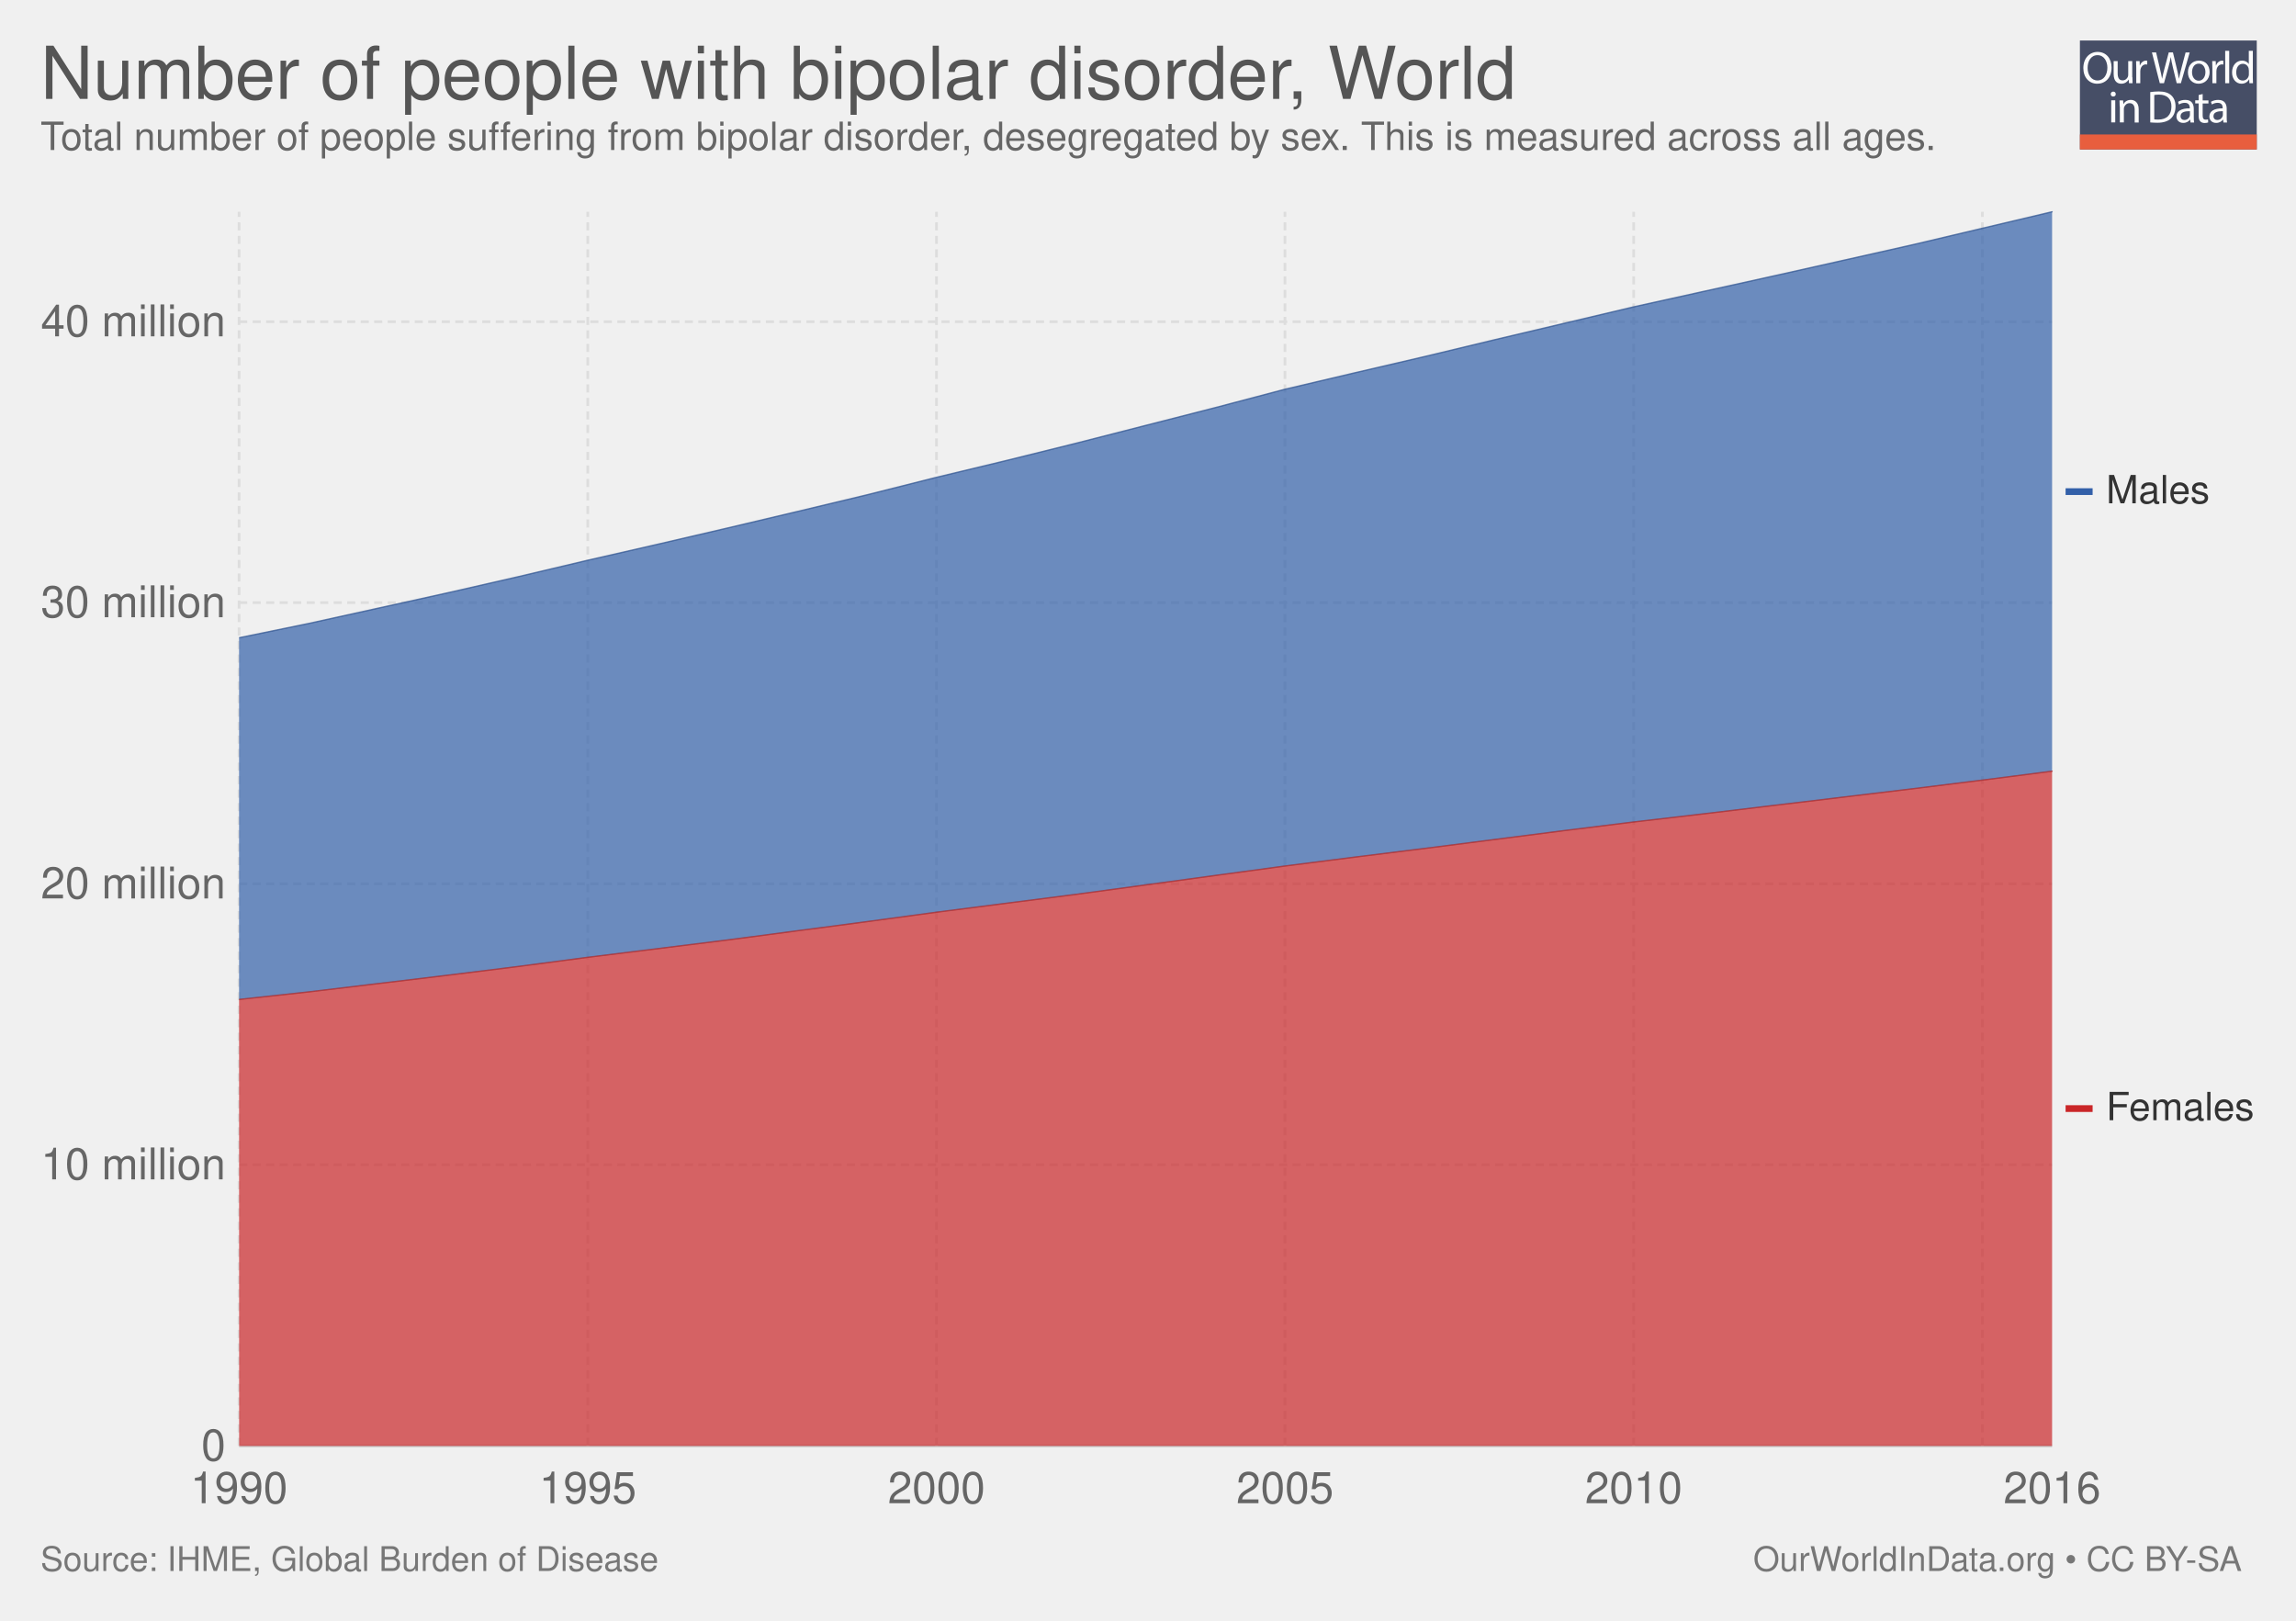
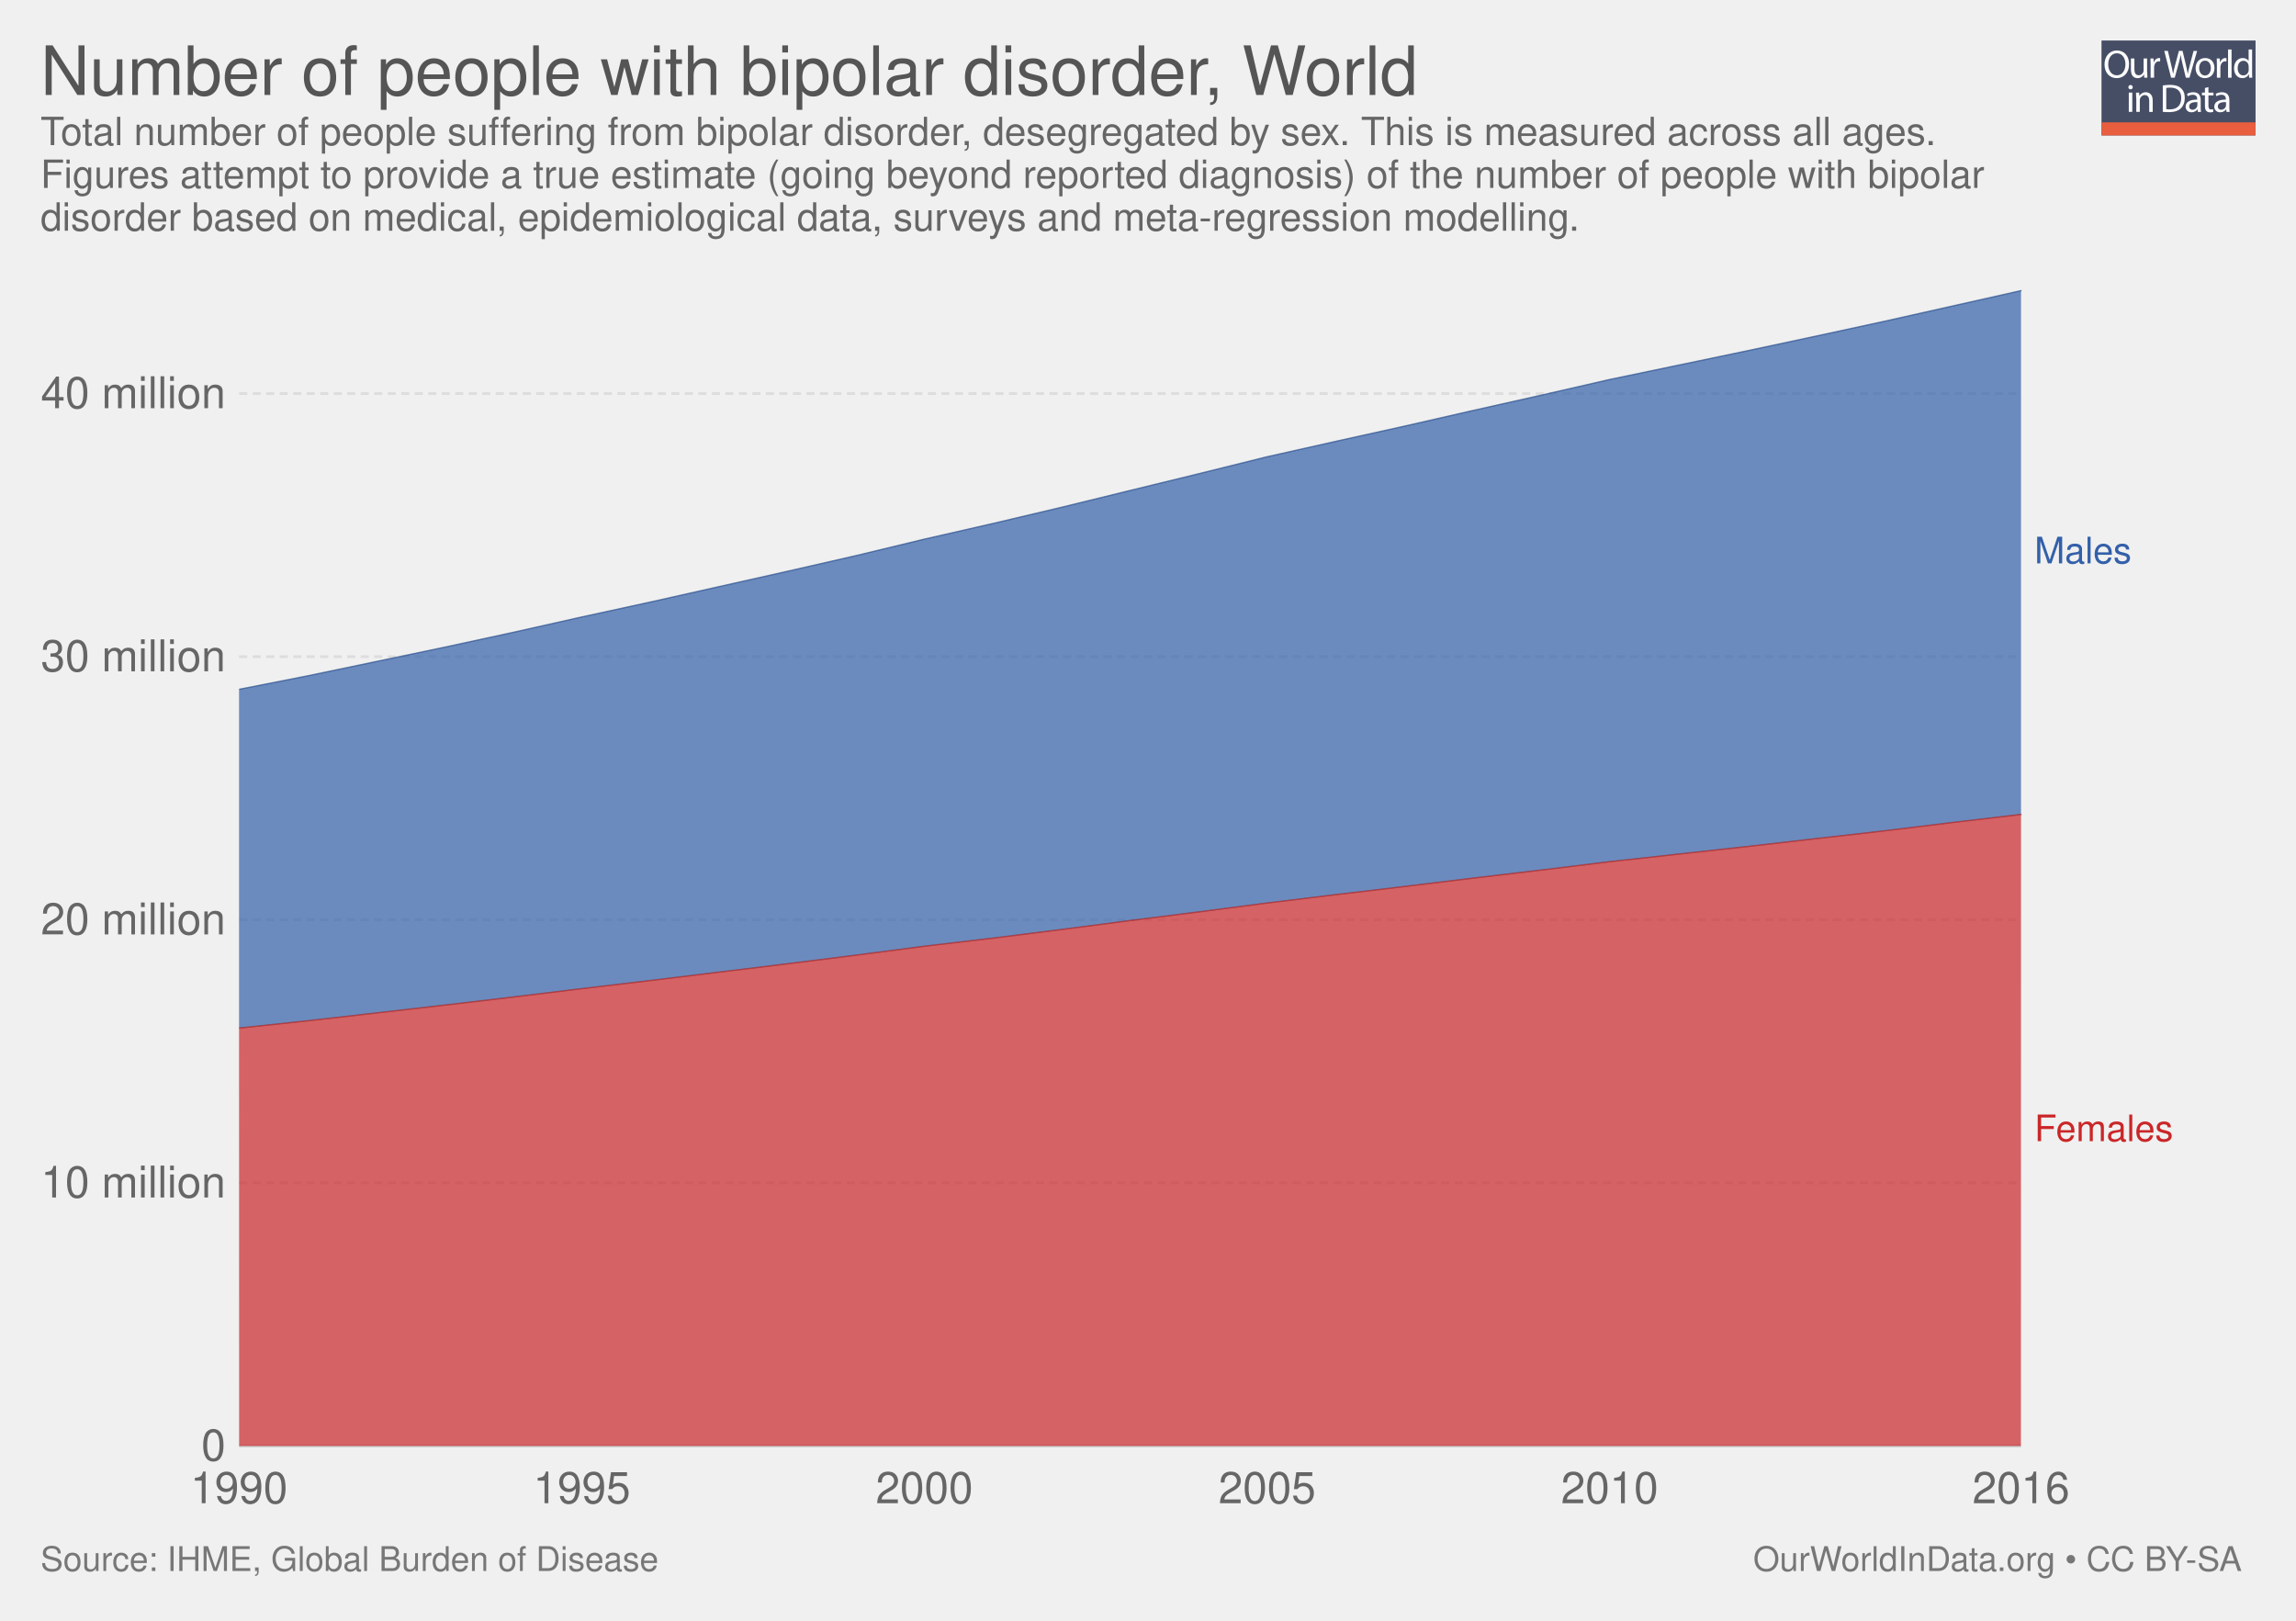
<svg xmlns="http://www.w3.org/2000/svg" xmlns:xlink="http://www.w3.org/1999/xlink" version="1.1" style="font-family: 'Helvetica Neue', Helvetica, Arial, sans-serif; font-size: 18px; background-color: white; text-rendering: optimizeLegibility; -webkit-font-smoothing: antialiased;" width="850" height="600">
  <g class="ChartTab">
    <g class="HeaderView">
-       <g opacity="0.8" transform="translate(770, 15) scale(0.31)">
+       <g opacity="0.8" transform="translate(778, 15) scale(0.27)">
        <a xlink:href="https://ourworldindata.org" target="_blank">
          <g>
            <rect x="0" y="0" fill="#1B2543" width="211.2" height="130.1" />
            <rect x="0" y="112.2" fill="#E63912" width="211.2" height="17.9" />
            <g>
              <rect x="1.2" y="12.3" fill="none" width="210.2" height="99.2" />
              <path fill="#FFFFFF" d="M37.8,32.2c0,12.7-7.7,19.4-17.1,19.4c-9.7,0-16.6-7.5-16.6-18.7c0-11.7,7.3-19.3,17.1-19.3 C31.3,13.7,37.8,21.3,37.8,32.2z M9.2,32.8c0,7.9,4.3,14.9,11.8,14.9c7.5,0,11.8-6.9,11.8-15.3c0-7.3-3.8-14.9-11.8-14.9 C13.1,17.5,9.2,24.8,9.2,32.8z" />
              <path fill="#FFFFFF" d="M62.7,43.8c0,2.7,0.1,5.1,0.2,7.2h-4.3l-0.3-4.3h-0.1c-1.3,2.1-4,4.9-8.8,4.9c-4.2,0-9.1-2.3-9.1-11.6 V24.6h4.8v14.6c0,5,1.5,8.4,5.9,8.4c3.2,0,5.5-2.2,6.3-4.4c0.3-0.7,0.4-1.6,0.4-2.5V24.6h4.8V43.8z" />
              <path fill="#FFFFFF" d="M67.3,32.8c0-3.1-0.1-5.8-0.2-8.2h4.2l0.2,5.2h0.2c1.2-3.5,4.1-5.8,7.3-5.8c0.5,0,0.9,0.1,1.4,0.2v4.5 c-0.5-0.1-1-0.2-1.6-0.2c-3.4,0-5.8,2.6-6.5,6.2c-0.1,0.7-0.2,1.4-0.2,2.2V51h-4.8V32.8z" />
              <path fill="#FFFFFF" d="M95.4,51l-9.4-36.8h5l4.4,18.6c1.1,4.6,2.1,9.2,2.7,12.7h0.1c0.6-3.7,1.8-8,3-12.8l4.9-18.5h5l4.5,18.7 c1,4.4,2,8.7,2.6,12.6h0.1c0.8-4,1.8-8.1,3-12.7l4.9-18.5h4.9L120.6,51h-5L111,31.9c-1.1-4.7-1.9-8.3-2.4-12h-0.1 c-0.7,3.7-1.5,7.3-2.8,12L100.4,51H95.4z" />
              <path fill="#FFFFFF" d="M154.9,37.6c0,9.8-6.8,14-13.2,14c-7.2,0-12.7-5.2-12.7-13.6c0-8.8,5.8-14,13.1-14 C149.8,24,154.9,29.5,154.9,37.6z M133.9,37.9c0,5.8,3.3,10.1,8,10.1c4.6,0,8-4.3,8-10.3c0-4.5-2.2-10.1-7.9-10.1 C136.3,27.6,133.9,32.8,133.9,37.9z" />
              <path fill="#FFFFFF" d="M158.2,32.8c0-3.1-0.1-5.8-0.2-8.2h4.2l0.2,5.2h0.2c1.2-3.5,4.1-5.8,7.3-5.8c0.5,0,0.9,0.1,1.4,0.2v4.5 c-0.5-0.1-1-0.2-1.6-0.2c-3.4,0-5.8,2.6-6.5,6.2c-0.1,0.7-0.2,1.4-0.2,2.2V51h-4.8V32.8z" />
              <path fill="#FFFFFF" d="M173.5,12.3h4.8V51h-4.8V12.3z" />
              <path fill="#FFFFFF" d="M206.5,12.3v31.9c0,2.3,0.1,5,0.2,6.8h-4.3l-0.2-4.6H202c-1.5,2.9-4.7,5.2-9,5.2 c-6.4,0-11.3-5.4-11.3-13.4c-0.1-8.8,5.4-14.2,11.9-14.2c4,0,6.8,1.9,8,4h0.1V12.3H206.5z M201.7,35.4c0-0.6-0.1-1.4-0.2-2 c-0.7-3.1-3.3-5.6-6.9-5.6c-5,0-7.9,4.4-7.9,10.2c0,5.3,2.6,9.8,7.8,9.8c3.2,0,6.2-2.1,7.1-5.7c0.2-0.7,0.2-1.3,0.2-2.1V35.4z" />
              <path fill="#FFFFFF" d="M42.8,64c0.1,1.6-1.1,2.9-3.1,2.9c-1.7,0-2.9-1.3-2.9-2.9c0-1.7,1.3-3,3-3C41.7,61,42.8,62.3,42.8,64z M37.4,97.8V71.4h4.8v26.4H37.4z" />
              <path fill="#FFFFFF" d="M47.5,78.6c0-2.7-0.1-5-0.2-7.1h4.3l0.3,4.4h0.1c1.3-2.5,4.4-5,8.8-5c3.7,0,9.4,2.2,9.4,11.2v15.8h-4.8 V82.6c0-4.3-1.6-7.8-6.1-7.8c-3.2,0-5.6,2.2-6.5,4.9c-0.2,0.6-0.3,1.4-0.3,2.2v15.9h-4.8V78.6z" />
              <path fill="#FFFFFF" d="M84,61.6c2.9-0.4,6.3-0.8,10.1-0.8c6.8,0,11.7,1.6,14.9,4.6c3.3,3,5.2,7.3,5.2,13.2c0,6-1.9,10.9-5.3,14.3 c-3.4,3.4-9.1,5.3-16.3,5.3c-3.4,0-6.2-0.2-8.6-0.4V61.6z M88.8,94.1c1.2,0.2,3,0.3,4.8,0.3c10.2,0,15.7-5.7,15.7-15.6 c0.1-8.7-4.9-14.2-14.9-14.2c-2.5,0-4.3,0.2-5.6,0.5V94.1z" />
              <path fill="#FFFFFF" d="M132.1,97.8l-0.4-3.3h-0.2c-1.5,2.1-4.3,3.9-8.1,3.9c-5.4,0-8.1-3.8-8.1-7.6c0-6.4,5.7-9.9,15.9-9.8v-0.5 c0-2.2-0.6-6.1-6-6.1c-2.5,0-5,0.8-6.9,2l-1.1-3.2c2.2-1.4,5.4-2.3,8.7-2.3c8.1,0,10.1,5.5,10.1,10.8v9.9c0,2.3,0.1,4.5,0.4,6.3 H132.1z M131.4,84.4c-5.3-0.1-11.2,0.8-11.2,5.9c0,3.1,2.1,4.6,4.5,4.6c3.4,0,5.6-2.2,6.4-4.4c0.2-0.5,0.3-1,0.3-1.5V84.4z" />
              <path fill="#FFFFFF" d="M146.6,63.9v7.6h6.9v3.7h-6.9v14.2c0,3.3,0.9,5.1,3.6,5.1c1.3,0,2.2-0.2,2.8-0.3l0.2,3.6 c-0.9,0.4-2.4,0.7-4.3,0.7c-2.2,0-4-0.7-5.2-2c-1.4-1.4-1.9-3.8-1.9-6.9V75.1h-4.1v-3.7h4.1v-6.3L146.6,63.9z" />
              <path fill="#FFFFFF" d="M171.4,97.8l-0.4-3.3h-0.2c-1.5,2.1-4.3,3.9-8.1,3.9c-5.4,0-8.1-3.8-8.1-7.6c0-6.4,5.7-9.9,15.9-9.8v-0.5 c0-2.2-0.6-6.1-6-6.1c-2.5,0-5,0.8-6.9,2l-1.1-3.2c2.2-1.4,5.4-2.3,8.7-2.3c8.1,0,10.1,5.5,10.1,10.8v9.9c0,2.3,0.1,4.5,0.4,6.3 H171.4z M170.7,84.4c-5.3-0.1-11.2,0.8-11.2,5.9c0,3.1,2.1,4.6,4.5,4.6c3.4,0,5.6-2.2,6.4-4.4c0.2-0.5,0.3-1,0.3-1.5V84.4z" />
            </g>
          </g>
        </a>
      </g>
      <a href="https://ourworldindata.org/grapher/number-of-people-with-bipolar-disorder" target="_blank">
-         <text font-size="27.00" x="15.0" y="36.6" fill="#555">
-           <tspan x="15" y="36.6">Number of people with bipolar disorder, World</tspan>
+         <text font-size="25.20" x="15.0" y="35.2" fill="#555">
+           <tspan x="15" y="35.16">Number of people with bipolar disorder, World</tspan>
        </text>
      </a>
-       <text font-size="14.40" x="15.0" y="55.5" fill="#666">
-         <tspan x="15" y="55.52">Total number of people suffering from bipolar disorder, desegregated by sex. This is measured across all ages.</tspan>
+       <text font-size="14.40" x="15.0" y="53.7" fill="#666">
+         <tspan x="15" y="53.72">Total number of people suffering from bipolar disorder, desegregated by sex. This is measured across all ages.</tspan>
+         <tspan x="15" y="69.56">Figures attempt to provide a true estimate (going beyond reported diagnosis) of the number of people with bipolar</tspan>
+         <tspan x="15" y="85.4">disorder based on medical, epidemiological data, surveys and meta-regression modelling.</tspan>
      </text>
    </g>
    <g class="StackedArea">
      <defs>
        <clipPath id="boundsClip-1">
-           <rect x="88.526" y="0" width="820" height="956.2" />
+           <rect x="88.526" y="0" width="820" height="897.8" />
        </clipPath>
      </defs>
      <g class="AxisBoxView">
        <g class="HorizontalAxis">
          <text x="88.5" y="556.5" fill="#666" text-anchor="middle" font-size="16.2">1990</text>
-           <text x="217.6" y="556.5" fill="#666" text-anchor="middle" font-size="16.2">1995</text>
-           <text x="346.7" y="556.5" fill="#666" text-anchor="middle" font-size="16.2">2000</text>
-           <text x="475.7" y="556.5" fill="#666" text-anchor="middle" font-size="16.2">2005</text>
-           <text x="604.8" y="556.5" fill="#666" text-anchor="middle" font-size="16.2">2010</text>
-           <text x="759.7" y="556.5" fill="#666" text-anchor="middle" font-size="16.2">2016</text>
+           <text x="215.4" y="556.5" fill="#666" text-anchor="middle" font-size="16.2">1995</text>
+           <text x="342.2" y="556.5" fill="#666" text-anchor="middle" font-size="16.2">2000</text>
+           <text x="469.1" y="556.5" fill="#666" text-anchor="middle" font-size="16.2">2005</text>
+           <text x="595.9" y="556.5" fill="#666" text-anchor="middle" font-size="16.2">2010</text>
+           <text x="748.2" y="556.5" fill="#666" text-anchor="middle" font-size="16.2">2016</text>
        </g>
        <g class="VerticalAxis">
          <text x="83.53" y="535.3" fill="#666" dominant-baseline="middle" text-anchor="end" font-size="16.2">0</text>
-           <text x="83.53" y="431.2" fill="#666" dominant-baseline="middle" text-anchor="end" font-size="16.2">10 million</text>
-           <text x="83.53" y="327.2" fill="#666" dominant-baseline="middle" text-anchor="end" font-size="16.2">20 million</text>
-           <text x="83.53" y="223.1" fill="#666" dominant-baseline="middle" text-anchor="end" font-size="16.2">30 million</text>
-           <text x="83.53" y="119.1" fill="#666" dominant-baseline="middle" text-anchor="end" font-size="16.2">40 million</text>
+           <text x="83.53" y="437.9" fill="#666" dominant-baseline="middle" text-anchor="end" font-size="16.2">10 million</text>
+           <text x="83.53" y="340.5" fill="#666" dominant-baseline="middle" text-anchor="end" font-size="16.2">20 million</text>
+           <text x="83.53" y="243.1" fill="#666" dominant-baseline="middle" text-anchor="end" font-size="16.2">30 million</text>
+           <text x="83.53" y="145.7" fill="#666" dominant-baseline="middle" text-anchor="end" font-size="16.2">40 million</text>
        </g>
        <g class="AxisGridLines">
-           <line x1="88.53" y1="535.3" x2="759.70" y2="535.3" stroke="#ccc" />
-           <line x1="88.53" y1="431.2" x2="759.70" y2="431.2" stroke="#ddd" stroke-dasharray="3,2" />
-           <line x1="88.53" y1="327.2" x2="759.70" y2="327.2" stroke="#ddd" stroke-dasharray="3,2" />
-           <line x1="88.53" y1="223.1" x2="759.70" y2="223.1" stroke="#ddd" stroke-dasharray="3,2" />
-           <line x1="88.53" y1="119.1" x2="759.70" y2="119.1" stroke="#ddd" stroke-dasharray="3,2" />
-         </g>
-         <g class="AxisGridLines">
-           <line x1="88.5" y1="535.30" x2="88.5" y2="78.40" stroke="#ddd" stroke-dasharray="3,2" />
-           <line x1="217.6" y1="535.30" x2="217.6" y2="78.40" stroke="#ddd" stroke-dasharray="3,2" />
-           <line x1="346.7" y1="535.30" x2="346.7" y2="78.40" stroke="#ddd" stroke-dasharray="3,2" />
-           <line x1="475.7" y1="535.30" x2="475.7" y2="78.40" stroke="#ddd" stroke-dasharray="3,2" />
-           <line x1="604.8" y1="535.30" x2="604.8" y2="78.40" stroke="#ddd" stroke-dasharray="3,2" />
-           <line x1="733.9" y1="535.30" x2="733.9" y2="78.40" stroke="#ddd" stroke-dasharray="3,2" />
+           <line x1="88.53" y1="535.3" x2="748.16" y2="535.3" stroke="#ccc" />
+           <line x1="88.53" y1="437.9" x2="748.16" y2="437.9" stroke="#ddd" stroke-dasharray="3,2" />
+           <line x1="88.53" y1="340.5" x2="748.16" y2="340.5" stroke="#ddd" stroke-dasharray="3,2" />
+           <line x1="88.53" y1="243.1" x2="748.16" y2="243.1" stroke="#ddd" stroke-dasharray="3,2" />
+           <line x1="88.53" y1="145.7" x2="748.16" y2="145.7" stroke="#ddd" stroke-dasharray="3,2" />
        </g>
      </g>
      <g clip-path="url(#boundsClip-1)">
        <g class="HeightedLegend clickable">
          <g class="legendMark">
-             <rect x="764.704" y="174.8" width="53.448" height="14.4" fill="#fff" opacity="0" />
-             <rect x="764.704" y="180.75" width="10" height="2.5" fill="#3360a9" />
-             <text font-size="14.40" x="779.7" y="186.3" fill="#333">
-               <tspan x="779.704" y="186.32">Males</tspan>
+             <rect x="748.16" y="197.75" width="71.045" height="13.5" fill="#fff" opacity="0" />
+             <text font-size="13.50" x="753.2" y="208.6" fill="#3360a9">
+               <tspan x="753.16" y="208.55">Males</tspan>
            </text>
          </g>
          <g class="legendMark">
-             <rect x="764.704" y="403.2" width="70.296" height="14.4" fill="#fff" opacity="0" />
-             <rect x="764.704" y="409.15" width="10" height="2.5" fill="#ca2628" />
-             <text font-size="14.40" x="779.7" y="414.7" fill="#333">
-               <tspan x="779.704" y="414.72">Females</tspan>
+             <rect x="748.16" y="411.65" width="86.84" height="13.5" fill="#fff" opacity="0" />
+             <text font-size="13.50" x="753.2" y="422.4" fill="#ca2628">
+               <tspan x="753.16" y="422.45">Females</tspan>
            </text>
          </g>
        </g>
        <g class="Areas">
-           <rect x="88.526" y="78.4" width="671.178" height="456.9" opacity="0" fill="rgba(255,255,255,0)" />
-           <path stroke-linecap="round" d="M88.5 370L114.3 367.2L140.2 364.1L166 361L191.8 357.8L217.6 354.4L243.4 351.2L269.2 348L295 344.6L320.9 341.2L346.7 337.7L372.5 334.4L398.3 331.1L424.1 327.6L449.9 324.1L475.7 320.6L501.6 317.3L527.4 314.1L553.2 310.8L579 307.5L604.8 304.3L630.6 301.3L656.4 298.2L682.3 295.1L708.1 292L733.9 288.8L759.7 285.5L759.704 535.3L88.526 535.3" fill="#ca2628" fill-opacity="0.7" class="World_1-area" />
-           <path stroke-linecap="round" d="M88.5 236.1L114.3 230.8L140.2 225.1L166 219.4L191.8 213.5L217.6 207.4L243.4 201.5L269.2 195.5L295 189.4L320.9 183.2L346.7 176.7L372.5 170.5L398.3 164.1L424.1 157.5L449.9 150.9L475.7 144.1L501.6 138L527.4 132L553.2 125.8L579 119.7L604.8 113.6L630.6 107.9L656.4 102.2L682.3 96.4L708.1 90.6L733.9 84.5L759.7 78.4L759.7 285.5L733.9 288.8L708.1 292L682.3 295.1L656.4 298.2L630.6 301.3L604.8 304.3L579 307.5L553.2 310.8L527.4 314.1L501.6 317.3L475.7 320.6L449.9 324.1L424.1 327.6L398.3 331.1L372.5 334.4L346.7 337.7L320.9 341.2L295 344.6L269.2 348L243.4 351.2L217.6 354.4L191.8 357.8L166 361L140.2 364.1L114.3 367.2L88.5 370" fill="#3360a9" fill-opacity="0.7" class="World_0-area" />
-           <path stroke-linecap="round" d="M88.5 370L114.3 367.2L140.2 364.1L166 361L191.8 357.8L217.6 354.4L243.4 351.2L269.2 348L295 344.6L320.9 341.2L346.7 337.7L372.5 334.4L398.3 331.1L424.1 327.6L449.9 324.1L475.7 320.6L501.6 317.3L527.4 314.1L553.2 310.8L579 307.5L604.8 304.3L630.6 301.3L656.4 298.2L682.3 295.1L708.1 292L733.9 288.8L759.7 285.5" stroke="rgb(169, 32, 33)" stroke-opacity="0.7" stroke-width="0.5" fill="none" class="World_1-border" />
-           <path stroke-linecap="round" d="M88.5 236.1L114.3 230.8L140.2 225.1L166 219.4L191.8 213.5L217.6 207.4L243.4 201.5L269.2 195.5L295 189.4L320.9 183.2L346.7 176.7L372.5 170.5L398.3 164.1L424.1 157.5L449.9 150.9L475.7 144.1L501.6 138L527.4 132L553.2 125.8L579 119.7L604.8 113.6L630.6 107.9L656.4 102.2L682.3 96.4L708.1 90.6L733.9 84.5L759.7 78.4" stroke="rgb(43, 80, 141)" stroke-opacity="0.7" stroke-width="0.5" fill="none" class="World_0-border" />
+           <rect x="88.526" y="107.6" width="659.634" height="427.7" opacity="0" fill="rgba(255,255,255,0)" />
+           <path stroke-linecap="round" d="M88.5 380.6L113.9 377.9L139.3 375L164.6 372.1L190 369.1L215.4 366L240.7 363L266.1 359.9L291.5 356.8L316.9 353.6L342.2 350.3L367.6 347.3L393 344.1L418.3 340.8L443.7 337.6L469.1 334.3L494.5 331.2L519.8 328.2L545.2 325.1L570.6 322.1L595.9 319L621.3 316.2L646.7 313.4L672 310.5L697.4 307.6L722.8 304.5L748.2 301.5L748.16 535.3L88.526 535.3" fill="#ca2628" fill-opacity="0.7" class="World_1-area" />
+           <path stroke-linecap="round" d="M88.5 255.2L113.9 250.2L139.3 244.9L164.6 239.6L190 234.1L215.4 228.4L240.7 222.9L266.1 217.2L291.5 211.5L316.9 205.7L342.2 199.6L367.6 193.8L393 187.8L418.3 181.6L443.7 175.4L469.1 169.1L494.5 163.4L519.8 157.8L545.2 152L570.6 146.3L595.9 140.5L621.3 135.2L646.7 129.9L672 124.5L697.4 119L722.8 113.3L748.2 107.6L748.2 301.5L722.8 304.5L697.4 307.6L672 310.5L646.7 313.4L621.3 316.2L595.9 319L570.6 322.1L545.2 325.1L519.8 328.2L494.5 331.2L469.1 334.3L443.7 337.6L418.3 340.8L393 344.1L367.6 347.3L342.2 350.3L316.9 353.6L291.5 356.8L266.1 359.9L240.7 363L215.4 366L190 369.1L164.6 372.1L139.3 375L113.9 377.9L88.5 380.6" fill="#3360a9" fill-opacity="0.7" class="World_0-area" />
+           <path stroke-linecap="round" d="M88.5 380.6L113.9 377.9L139.3 375L164.6 372.1L190 369.1L215.4 366L240.7 363L266.1 359.9L291.5 356.8L316.9 353.6L342.2 350.3L367.6 347.3L393 344.1L418.3 340.8L443.7 337.6L469.1 334.3L494.5 331.2L519.8 328.2L545.2 325.1L570.6 322.1L595.9 319L621.3 316.2L646.7 313.4L672 310.5L697.4 307.6L722.8 304.5L748.2 301.5" stroke="rgb(169, 32, 33)" stroke-opacity="0.7" stroke-width="0.5" fill="none" class="World_1-border" />
+           <path stroke-linecap="round" d="M88.5 255.2L113.9 250.2L139.3 244.9L164.6 239.6L190 234.1L215.4 228.4L240.7 222.9L266.1 217.2L291.5 211.5L316.9 205.7L342.2 199.6L367.6 193.8L393 187.8L418.3 181.6L443.7 175.4L469.1 169.1L494.5 163.4L519.8 157.8L545.2 152L570.6 146.3L595.9 140.5L621.3 135.2L646.7 129.9L672 124.5L697.4 119L722.8 113.3L748.2 107.6" stroke="rgb(43, 80, 141)" stroke-opacity="0.7" stroke-width="0.5" fill="none" class="World_0-border" />
        </g>
      </g>
    </g>
    <g style="fill: #777;" class="SourcesFooter">
      <g style="fill: #777;" class="clickable">
        <text font-size="12.60" x="15.0" y="581.6">
          <tspan x="15" y="581.58">Source: IHME, Global Burden of Disease</tspan>
        </text>
      </g>
      <text font-size="12.60" x="649.0" y="581.6">
        <tspan x="649.024" y="581.58">
          <a target="_blank" style="fill: #777;" href="https://ourworldindata.org">OurWorldInData.org</a> • <a style="fill: #777;" href="http://creativecommons.org/licenses/by-sa/4.0/deed.en_US" target="_blank">CC BY-SA</a>
        </tspan>
      </text>
    </g>
  </g>
</svg>
